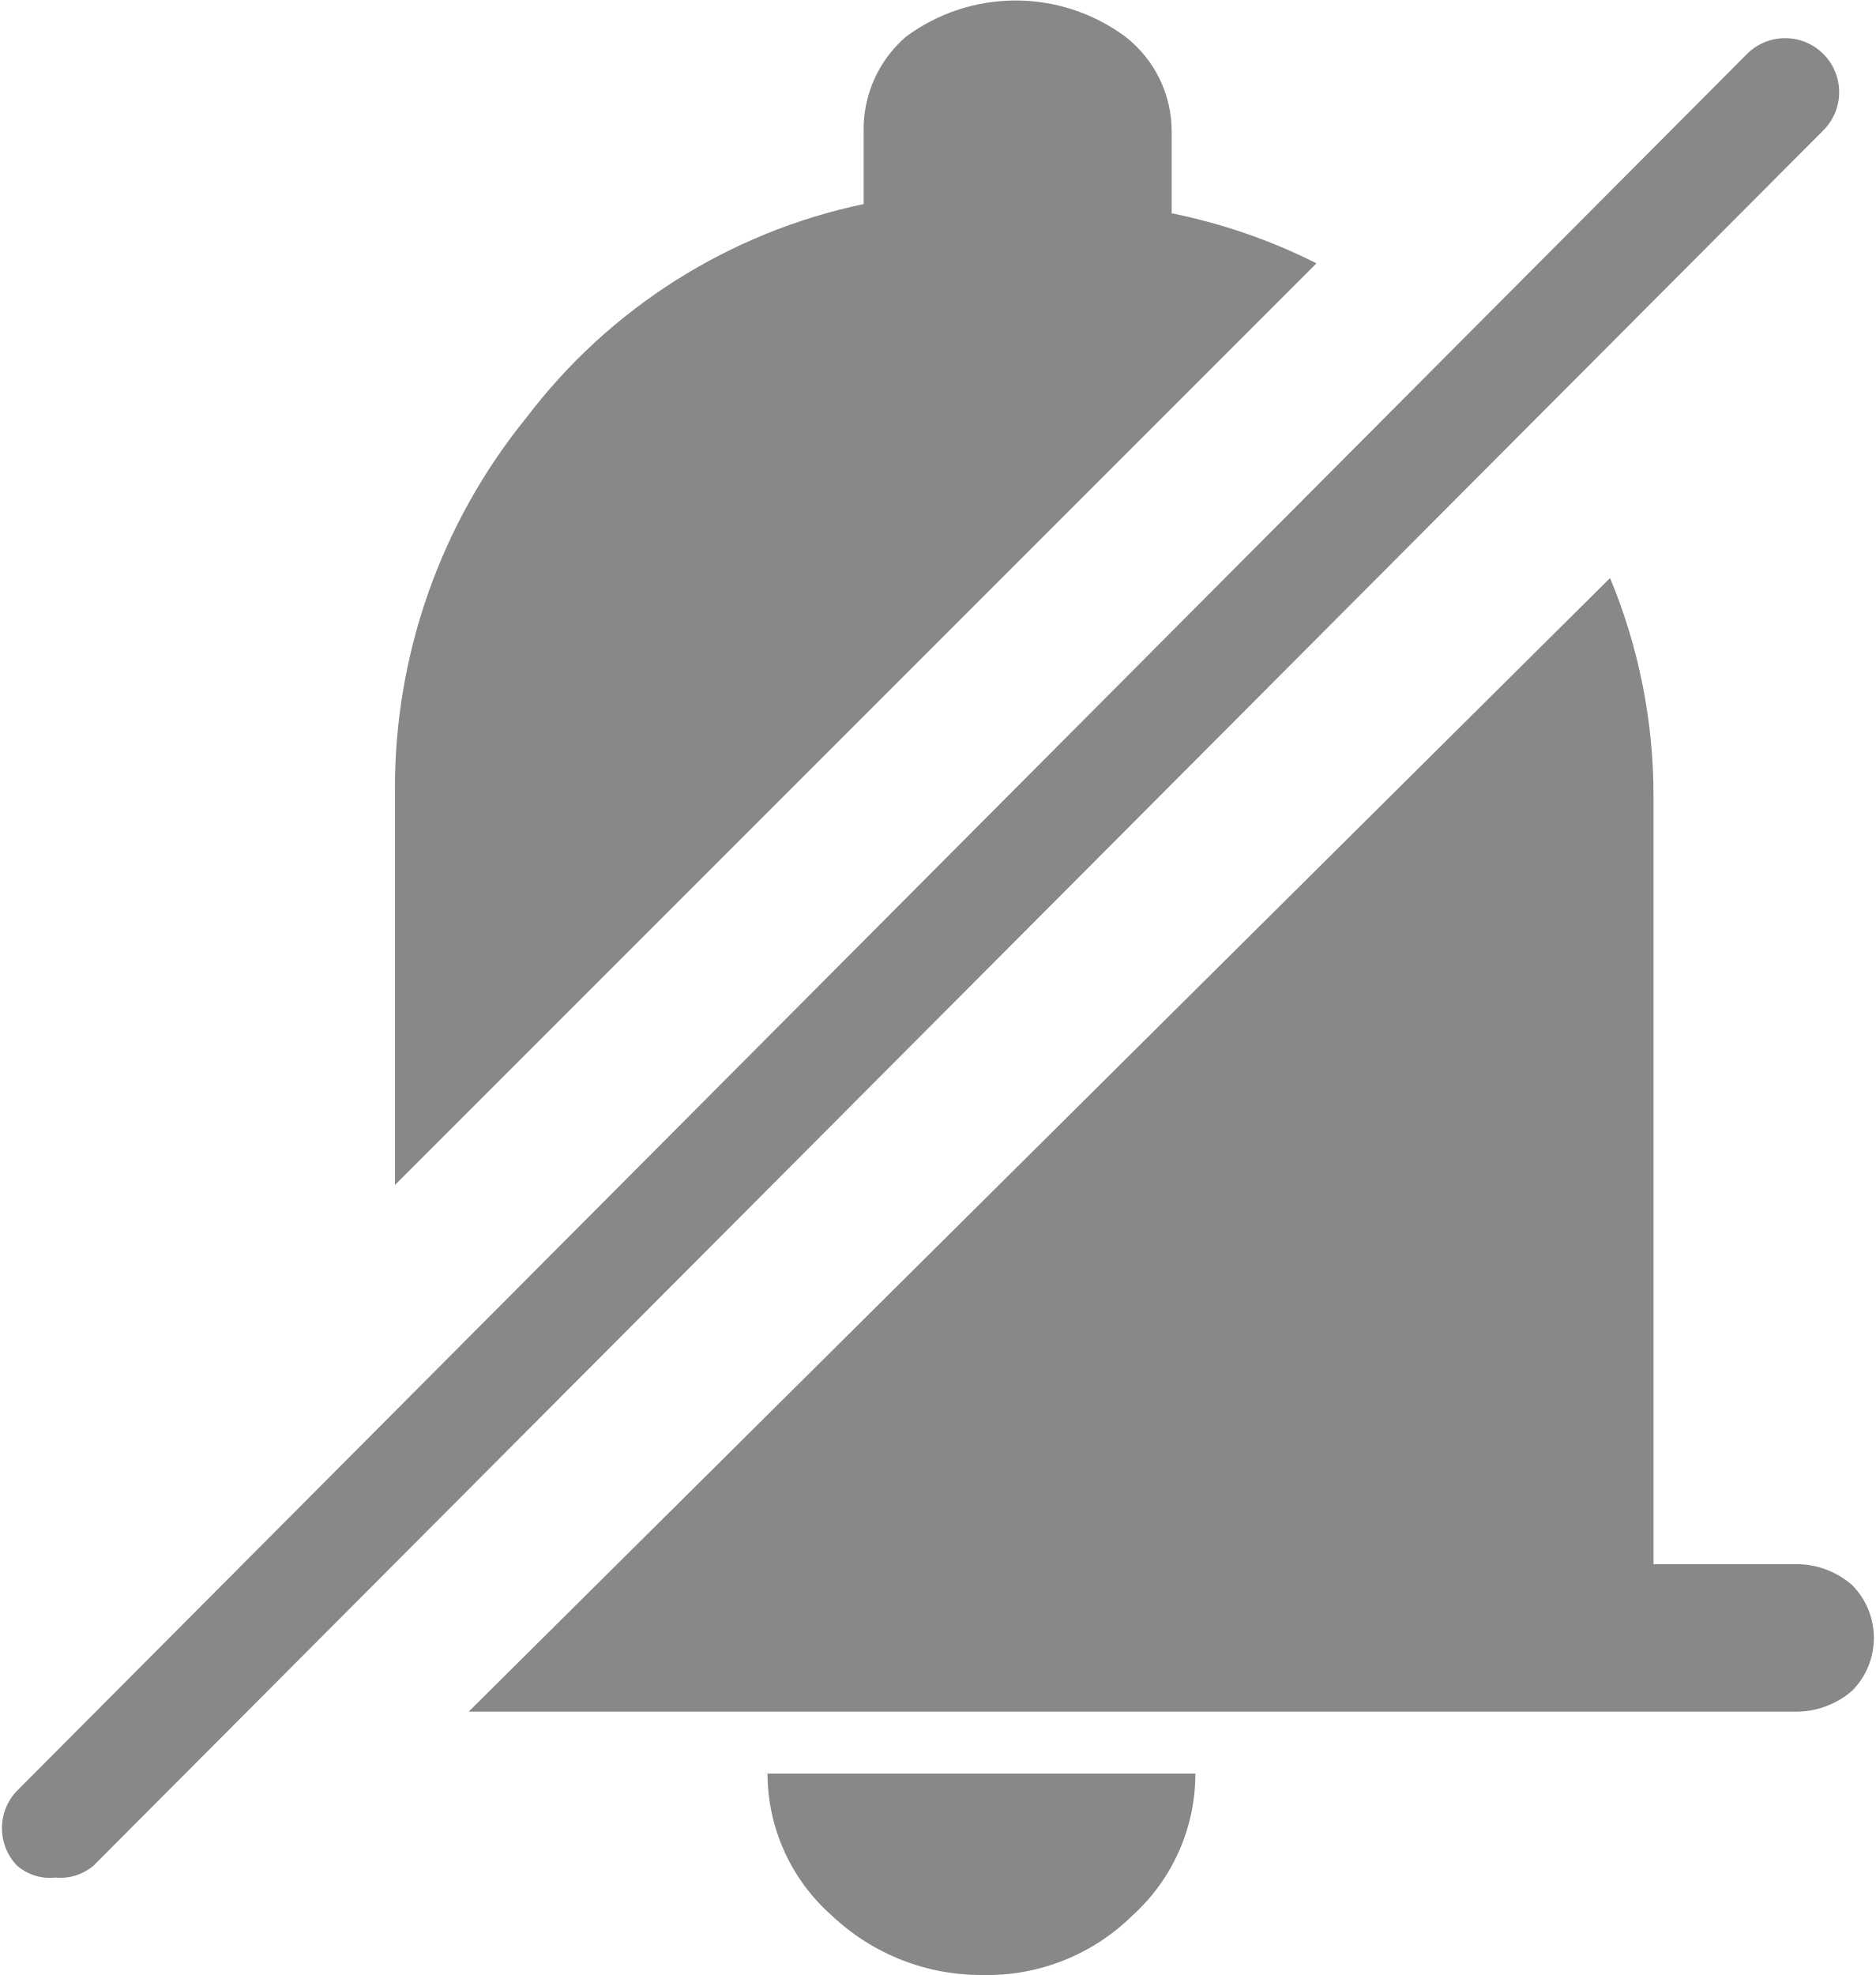
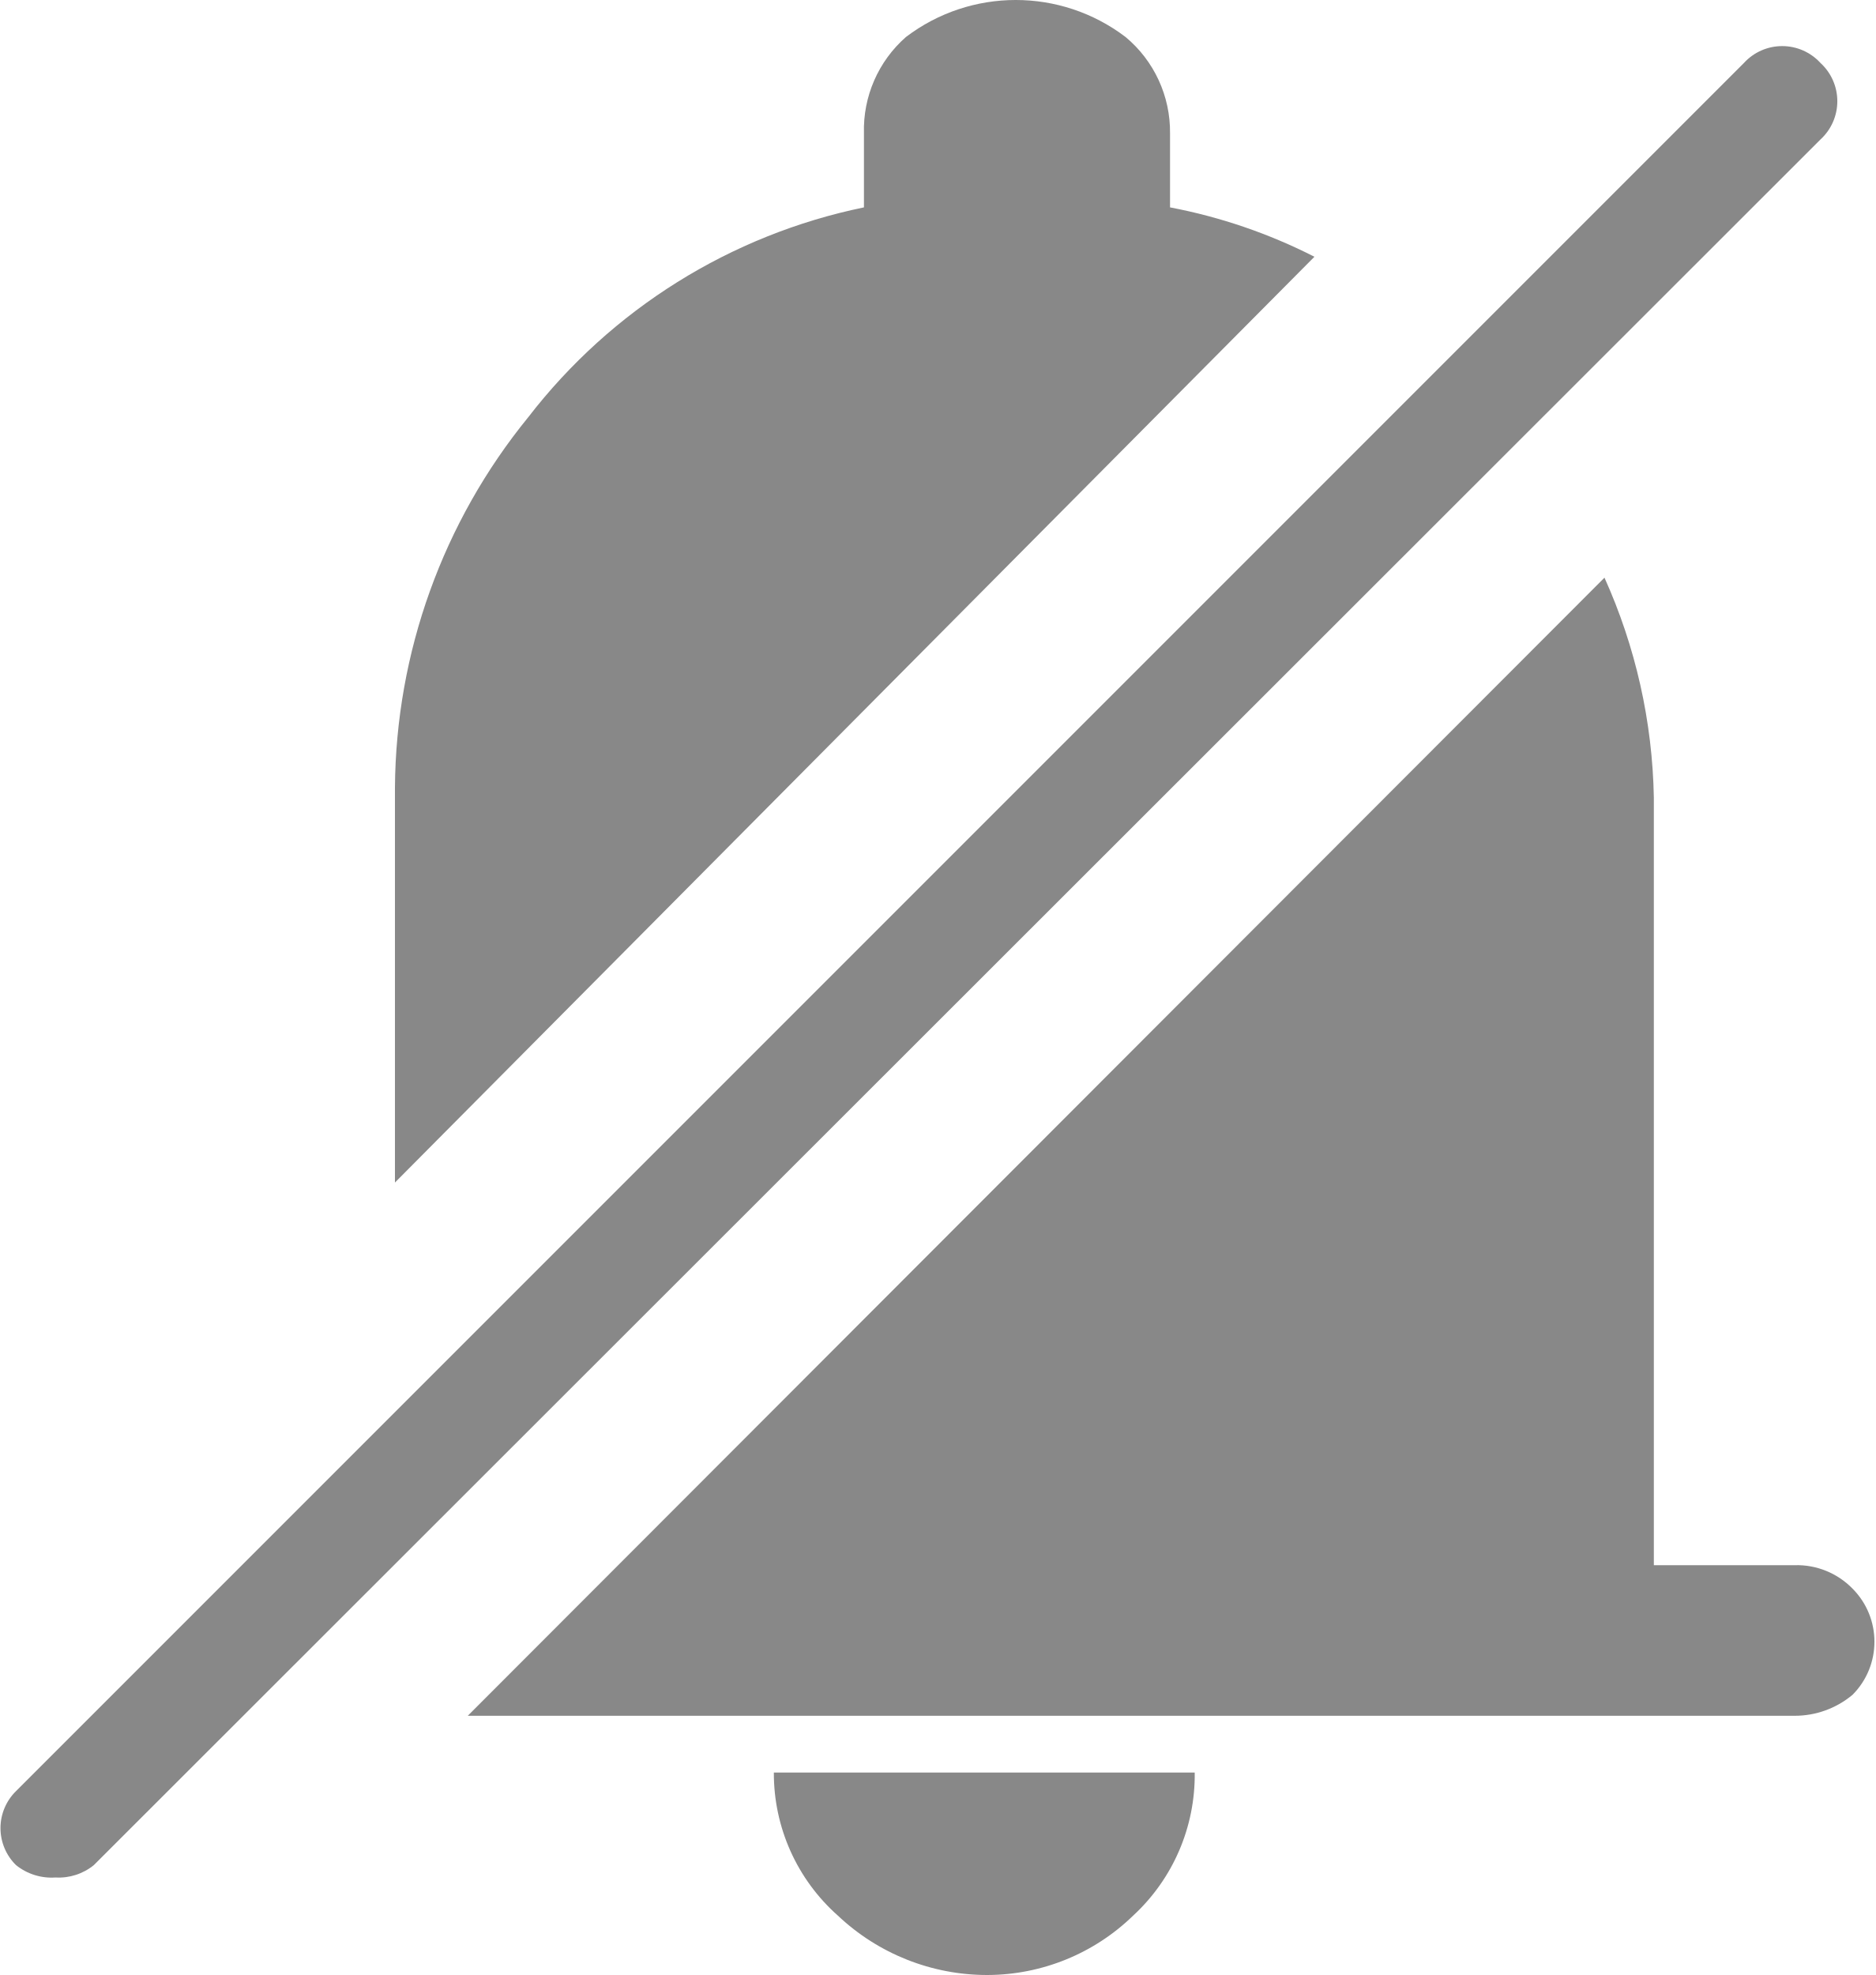
- <svg xmlns="http://www.w3.org/2000/svg" width="14.25" height="15" viewBox="0 0 14.25 15">
-   <path d="M7.46,15a1.65,1.65,0,0,1-1.14-.45,1.44,1.44,0,0,1-.49-1.08H9.08a1.45,1.45,0,0,1-.48,1.08A1.57,1.57,0,0,1,7.46,15Z" fill="#888" />
-   <path d="M10,2a4.35,4.35,0,0,0-1.1-.38V1A.91.91,0,0,0,8.55.28a1.4,1.4,0,0,0-1.67,0A.93.93,0,0,0,6.56,1v.55A4.33,4.33,0,0,0,4,3.17,4.46,4.46,0,0,0,3,6V9Z" fill="#888" />
-   <path d="M13.63,11.88H12.56V6.05a4.31,4.31,0,0,0-.33-1.66L3.56,13H13.63a.65.65,0,0,0,.44-.16.57.57,0,0,0,0-.8l0,0h0A.64.64,0,0,0,13.63,11.88Z" fill="#888" />
-   <path d="M.42,14.26a.38.38,0,0,1-.29-.09.41.41,0,0,1,0-.57l0,0L13.27.41a.41.41,0,0,1,.58.58L.71,14.17A.39.39,0,0,1,.42,14.26Z" fill="#888" />
+ <svg xmlns="http://www.w3.org/2000/svg" width="15.2" height="16" viewBox="0 0 15.2 16">
+   <path d="M8,16a1.76,1.76,0,0,1-1.21-.48,1.54,1.54,0,0,1-.52-1.16H9.68a1.55,1.55,0,0,1-.5,1.16A1.7,1.7,0,0,1,8,16Z" fill="#888" />
+   <path d="M10.65,2.08a4.38,4.38,0,0,0-1.17-.4v-.6A1,1,0,0,0,9.12.3,1.47,1.47,0,0,0,7.34.3,1,1,0,0,0,7,1.08v.6a4.61,4.61,0,0,0-2.72,1.7,4.8,4.8,0,0,0-1.08,3V9.58Z" fill="#888" />
+   <path d="M14.54,12.68H13.4V6.46A4.53,4.53,0,0,0,13,4.68L3.79,13.9H14.54a.73.73,0,0,0,.47-.17.61.61,0,0,0,0-.86l0,0h0A.63.63,0,0,0,14.54,12.68Z" fill="#888" />
+   <path d="M.45,15.21a.46.46,0,0,1-.32-.1.42.42,0,0,1,0-.6v0l14-14a.42.42,0,0,1,.62,0,.42.42,0,0,1,0,.62L.76,15.11A.45.45,0,0,1,.45,15.21Z" fill="#888" />
</svg>
